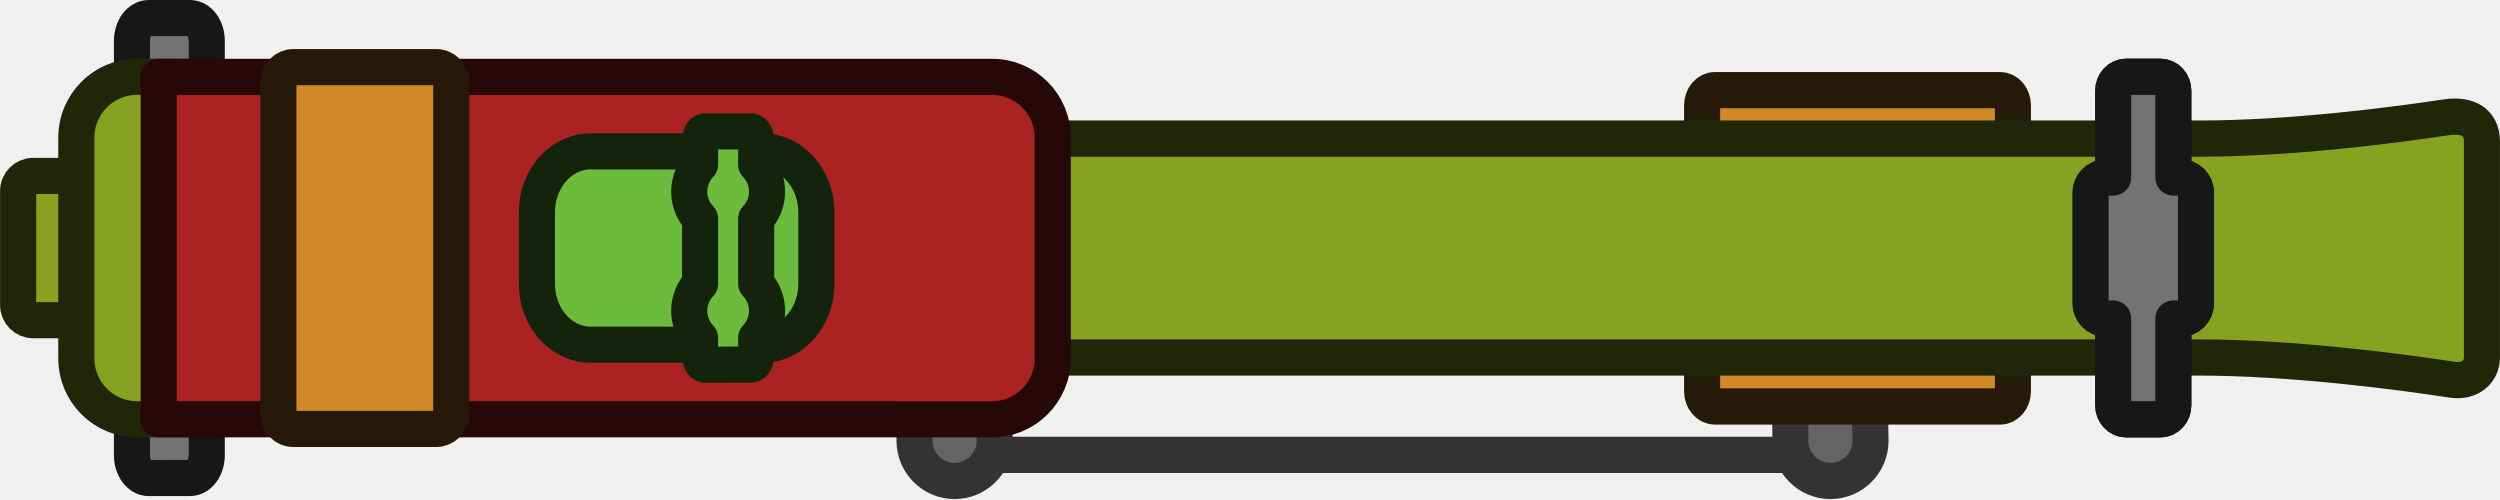
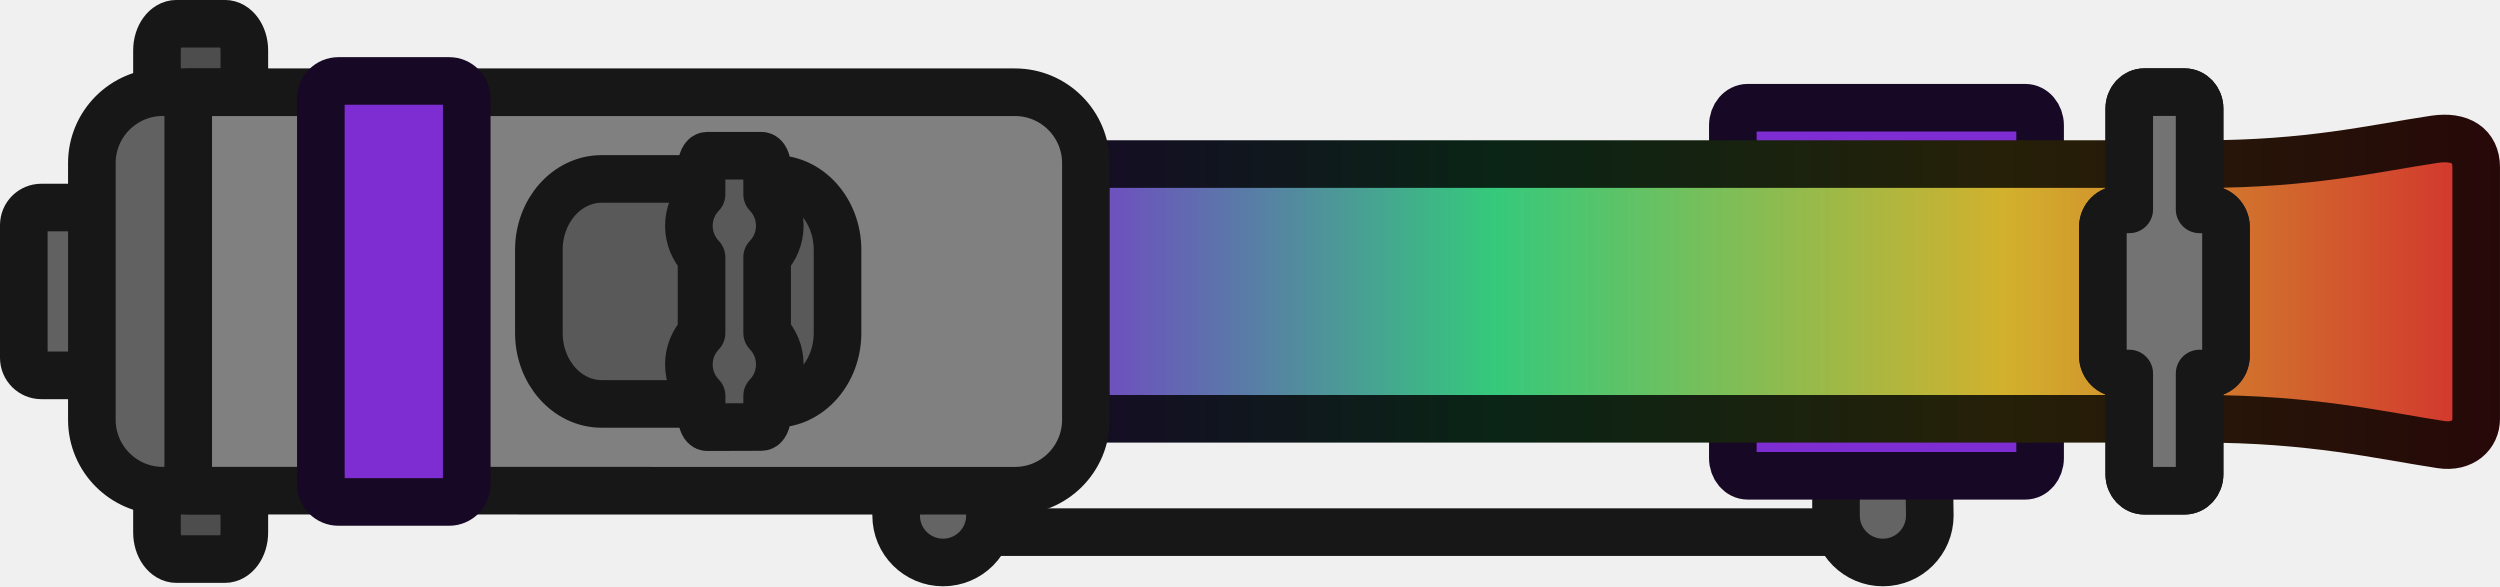
- <svg xmlns="http://www.w3.org/2000/svg" width="208.781" height="41.679" viewBox="0 0 55.24 11.028" version="1.1" id="svg1">
-   <defs id="defs1" />
-   <g id="layer1" transform="translate(0.1683596,0.0841798)">
-     <g id="g7-4" transform="matrix(0.221545,0,0,0.2226156,59.38604,20.50366)" style="mix-blend-mode:normal;stroke-width:3.594;stroke-linecap:round;stroke-linejoin:round;stroke-dasharray:none">
-       <path d="m -172.29,-47.331 h 83.924" fill="none" stroke="#333333" stroke-linecap="round" id="path1-1-8" style="stroke-width:3.594;stroke-linecap:round;stroke-linejoin:round;stroke-dasharray:none" />
-       <path d="m -90.251,-48.742 c 0,-2.209 0,-6 0,-6 l 7.869,-0.131 c 0,0 0.131,5.134 0.131,6.131 0,2.209 -1.791,4 -4,4 -2.209,0 -4,-1.791 -4,-4 z" fill="#646464" stroke="#333333" stroke-linecap="butt" id="path2-11-1" style="stroke-width:3.594;stroke-linecap:round;stroke-linejoin:round;stroke-dasharray:none" />
-       <path d="m -177.607,-48.742 c 0,-2.209 0,-6 0,-6 l 7.869,-0.131 c 0,0 0.131,5.134 0.131,6.131 0,2.209 -1.791,4 -4,4 -2.209,0 -4,-1.791 -4,-4 z" fill="#646464" stroke="#333333" stroke-linecap="butt" id="path2-11-1-0" style="mix-blend-mode:normal;stroke-width:3.594;stroke-linecap:round;stroke-linejoin:round;stroke-dasharray:none" />
-       <path d="m -97.779,-52.136 c -0.702,0 -1.272,-0.672 -1.272,-1.5 v -28.396 c 0,-0.828 0.569,-1.5 1.272,-1.5 h 28.457 c 0.702,0 1.272,0.672 1.272,1.5 v 28.396 c 0,0.828 -0.569,1.5 -1.272,1.5 z" fill="#6bbb3c" stroke="#2c4d19" stroke-linecap="butt" id="path3-5-8" style="fill:#d18927;fill-opacity:1;stroke:#271907;stroke-width:3.594;stroke-linecap:round;stroke-linejoin:round;stroke-dasharray:none;stroke-opacity:1" />
-       <path d="m -194.847,-56.998 v -21.726 c 0,0 115.746,0 145.379,0 9.175,0 19.385,-1.327 24.641,-2.115 2.22,-0.333 3.556,0.574 3.556,2.373 0,5.796 0,18.393 0,21.481 0,1.339 -1.119,2.475 -3.012,2.187 -5.09,-0.773 -15.772,-2.2 -25.324,-2.2 -29.665,0 -145.241,0 -145.241,0 z" fill="#3873ad" stroke="#19334d" stroke-linecap="butt" id="path4-17-5" style="fill:#88a121;fill-opacity:1;stroke:#202608;stroke-width:3.594;stroke-linecap:round;stroke-linejoin:round;stroke-dasharray:none;stroke-opacity:1" />
-       <path d="m -56.765,-50.861 c -0.71,0 -1.286,-0.626 -1.286,-1.397 v -31.205 c 0,-0.772 0.576,-1.397 1.286,-1.397 h 3.429 c 0.71,0 1.286,0.626 1.286,1.397 v 31.205 c 0,0.772 -0.576,1.397 -1.286,1.397 z" fill="#6bbb3c" stroke="#2c4d19" stroke-linecap="butt" id="path5-0-3" style="fill:#737373;fill-opacity:1;stroke:#171717;stroke-width:3.594;stroke-linecap:round;stroke-linejoin:round;stroke-dasharray:none;stroke-opacity:1" />
-       <path d="m -58.801,-60.861 c -0.828,0 -1.5,-0.672 -1.5,-1.5 v -11 c 0,-0.828 0.672,-1.5 1.5,-1.5 h 7.5 c 0.828,0 1.5,0.672 1.5,1.5 v 11 c 0,0.828 -0.672,1.5 -1.5,1.5 z" fill="#6bbb3c" stroke="#2c4d19" stroke-linecap="butt" id="path6-85-1" style="fill:#737373;fill-opacity:1;stroke:#171717;stroke-width:3.594;stroke-linecap:round;stroke-linejoin:round;stroke-dasharray:none;stroke-opacity:1" />
-       <path d="m -56.765,-50.861 c -0.71,0 -1.286,-0.626 -1.286,-1.397 v -8.603 h -0.75 c -0.828,0 -1.5,-0.672 -1.5,-1.5 v -11 c 0,-0.828 0.672,-1.5 1.5,-1.5 h 0.75 v -8.603 c 0,-0.772 0.576,-1.397 1.286,-1.397 h 3.429 c 0.71,0 1.286,0.626 1.286,1.397 v 8.603 h 0.75 c 0.828,0 1.5,0.672 1.5,1.5 v 11 c 0,0.828 -0.672,1.5 -1.5,1.5 h -0.75 v 8.603 c 0,0.772 -0.576,1.397 -1.286,1.397 z" fill="#6bbb3c" stroke="#2c4d19" stroke-linecap="butt" id="path7-3-9" style="fill:#737373;fill-opacity:1;stroke:#171717;stroke-width:3.594;stroke-linecap:round;stroke-linejoin:round;stroke-dasharray:none;stroke-opacity:1" />
+ <svg xmlns="http://www.w3.org/2000/svg" xmlns:xlink="http://www.w3.org/1999/xlink" width="157.583" height="36.954" viewBox="0 0 41.694 9.777" version="1.1" id="svg1">
+   <defs id="defs1">
+     <linearGradient id="linearGradient4">
+       <stop style="stop-color:#170826;stop-opacity:1;" offset="0" id="stop5" />
+       <stop style="stop-color:#0a2416;stop-opacity:1;" offset="0.33" id="stop7" />
+       <stop style="stop-color:#262008;stop-opacity:1;" offset="0.67" id="stop8" />
+       <stop style="stop-color:#260808;stop-opacity:1;" offset="1" id="stop6" />
+     </linearGradient>
+     <linearGradient id="linearGradient1">
+       <stop style="stop-color:#7e2dd2;stop-opacity:1;" offset="0" id="stop1" />
+       <stop style="stop-color:#35c97c;stop-opacity:1;" offset="0.33" id="stop3" />
+       <stop style="stop-color:#d2b12d;stop-opacity:1;" offset="0.67" id="stop4" />
+       <stop style="stop-color:#d22d2d;stop-opacity:1;" offset="1" id="stop2" />
+     </linearGradient>
+     <mask id="a-9-0-8-0" width="60" height="60" x="-30" y="-30" maskUnits="userSpaceOnUse">
+       <path fill="#ffffff" d="M -27,-27 H 27 V 27 H -27 Z" id="path907-2-2-5-7" />
+       <path d="m 2,-23 v -4 h -4 v 4 m 1.5,17 v 4 h 1 v -4" id="path909-8-8-8-2" />
+       <circle cy="-15" r="10.5" id="circle911-9-3-9-9" cx="0" />
+       <g transform="rotate(120)" id="g917-2-1-9-8">
+         <path d="m 2,-23 v -4 h -4 v 4 m 1.5,17 v 4 h 1 v -4" id="path913-5-7-9-1" />
+         <circle cy="-15" r="10.5" id="circle915-6-8-3-1" cx="0" />
+       </g>
+       <g transform="rotate(-120)" id="g923-7-6-3-6">
+         <path d="m 2,-23 v -4 h -4 v 4 m 1.5,17 v 4 h 1 v -4" id="path919-2-8-7-1" />
+         <circle cy="-15" r="10.5" id="circle921-8-6-7-1" cx="0" />
+       </g>
+       <circle r="3" id="circle925-0-7-3-8" cx="0" cy="0" />
+     </mask>
+     <clipPath id="b-0-4-2-1">
+       <circle cy="-15" r="9.5" id="circle900-8-0-5-1" cx="0" />
+       <circle cy="-15" r="9.5" transform="rotate(120)" id="circle902-2-0-6-5" cx="0" />
+       <circle cy="-15" r="9.5" transform="rotate(-120)" id="circle904-5-8-3-0" cx="0" />
+     </clipPath>
+     <linearGradient xlink:href="#linearGradient1" id="linearGradient2" x1="-157.084" y1="-67.833" x2="-28.824" y2="-67.833" gradientUnits="userSpaceOnUse" />
+     <linearGradient xlink:href="#linearGradient4" id="linearGradient6" x1="-157.084" y1="-67.833" x2="-28.824" y2="-67.833" gradientUnits="userSpaceOnUse" />
+   </defs>
+   <g id="layer1">
+     <g id="g7-4" transform="matrix(0.1955212,0,0,0.1955212,47.32944,18.12852)" style="mix-blend-mode:normal;stroke-width:4.06;stroke-linecap:round;stroke-linejoin:round;stroke-dasharray:none">
+       <path d="m -161.317,-47.331 h 77.742" fill="none" stroke="#333333" stroke-linecap="round" id="path1-1-8" style="stroke:#171717;stroke-width:4.06;stroke-linecap:round;stroke-linejoin:round;stroke-dasharray:none;stroke-opacity:1" />
+       <path d="m -85.46,-48.742 c 0,-2.209 0,-6 0,-6 l 7.869,-0.131 c 0,0 0.131,5.134 0.131,6.131 0,2.209 -1.791,4 -4,4 -2.209,0 -4,-1.791 -4,-4 z" fill="#646464" stroke="#333333" stroke-linecap="butt" id="path2-11-1" style="stroke:#171717;stroke-width:4.06;stroke-linecap:round;stroke-linejoin:round;stroke-dasharray:none;stroke-opacity:1" />
+       <path d="m -165.628,-48.742 c 0,-2.209 0,-6 0,-6 l 7.869,-0.131 c 0,0 0.131,5.134 0.131,6.131 0,2.209 -1.791,4 -4,4 -2.209,0 -4,-1.791 -4,-4 z" fill="#646464" stroke="#333333" stroke-linecap="butt" id="path2-11-1-0" style="mix-blend-mode:normal;stroke:#171717;stroke-width:4.06;stroke-linecap:round;stroke-linejoin:round;stroke-dasharray:none;stroke-opacity:1" />
+       <path d="m -92.988,-52.136 c -0.702,0 -1.272,-0.672 -1.272,-1.5 v -28.396 c 0,-0.828 0.569,-1.5 1.272,-1.5 h 23.665 c 0.702,0 1.272,0.672 1.272,1.5 v 28.396 c 0,0.828 -0.569,1.5 -1.272,1.5 z" fill="#6bbb3c" stroke="#2c4d19" stroke-linecap="butt" id="path3-5-8" style="fill:#7e2dd2;fill-opacity:1;stroke:#170826;stroke-width:4.06;stroke-linecap:round;stroke-linejoin:round;stroke-dasharray:none;stroke-opacity:1" />
+       <path d="m -194.847,-56.998 v -21.726 h 140.588 c 9.175,0 14.594,-1.327 19.849,-2.115 2.22,-0.333 3.556,0.574 3.556,2.373 v 21.481 c 0,1.339 -1.119,2.475 -3.012,2.187 -5.09,-0.773 -10.981,-2.2 -20.532,-2.2 H -194.847 Z" fill="#3873ad" stroke="#19334d" stroke-linecap="butt" id="path4-17-5" style="fill:url(#linearGradient2);fill-opacity:1;stroke:url(#linearGradient6);stroke-width:4.06;stroke-linecap:round;stroke-linejoin:round;stroke-dasharray:none;stroke-opacity:1" />
+       <path d="m -59.161,-50.861 c -0.71,0 -1.286,-0.626 -1.286,-1.397 v -31.205 c 0,-0.772 0.576,-1.397 1.286,-1.397 h 3.429 c 0.71,0 1.286,0.626 1.286,1.397 v 31.205 c 0,0.772 -0.576,1.397 -1.286,1.397 z" fill="#6bbb3c" stroke="#2c4d19" stroke-linecap="butt" id="path5-0-3" style="fill:#737373;fill-opacity:1;stroke:#171717;stroke-width:4.06;stroke-linecap:round;stroke-linejoin:round;stroke-dasharray:none;stroke-opacity:1" />
+       <path d="m -61.197,-60.861 c -0.828,0 -1.5,-0.672 -1.5,-1.5 v -11 c 0,-0.828 0.672,-1.5 1.5,-1.5 h 7.5 c 0.828,0 1.5,0.672 1.5,1.5 v 11 c 0,0.828 -0.672,1.5 -1.5,1.5 z" fill="#6bbb3c" stroke="#2c4d19" stroke-linecap="butt" id="path6-85-1" style="fill:#737373;fill-opacity:1;stroke:#171717;stroke-width:4.06;stroke-linecap:round;stroke-linejoin:round;stroke-dasharray:none;stroke-opacity:1" />
+       <path d="m -59.161,-50.861 c -0.71,0 -1.286,-0.626 -1.286,-1.397 v -8.603 h -0.75 c -0.828,0 -1.5,-0.672 -1.5,-1.5 v -11 c 0,-0.828 0.672,-1.5 1.5,-1.5 h 0.75 v -8.603 c 0,-0.772 0.576,-1.397 1.286,-1.397 h 3.429 c 0.71,0 1.286,0.626 1.286,1.397 v 8.603 h 0.75 c 0.828,0 1.5,0.672 1.5,1.5 v 11 c 0,0.828 -0.672,1.5 -1.5,1.5 h -0.75 v 8.603 c 0,0.772 -0.576,1.397 -1.286,1.397 z" fill="#6bbb3c" stroke="#2c4d19" stroke-linecap="butt" id="path7-3-9" style="fill:#737373;fill-opacity:1;stroke:#171717;stroke-width:4.06;stroke-linecap:round;stroke-linejoin:round;stroke-dasharray:none;stroke-opacity:1" />
    </g>
-     <path d="m 0.563,6.991 c -0.184,0 -0.332,-0.15 -0.332,-0.334 V 4.137 c 0,-0.184 0.149,-0.334 0.332,-0.334 H 1.683 c 0.184,0 0.332,0.15 0.332,0.334 v 2.52 c 0,0.184 -0.149,0.334 -0.332,0.334 z" fill="#6bbb3c" stroke="#2c4d19" id="path9-96-0" style="mix-blend-mode:normal;fill:#88a121;fill-opacity:1;stroke:#202608;stroke-width:0.798;stroke-linecap:round;stroke-linejoin:round;stroke-dasharray:none;stroke-opacity:1" />
-     <path d="m 3.117,10.479 c -0.204,0 -0.37,-0.226 -0.37,-0.505 V 8.879 c 0,-0.279 0.166,-0.505 0.37,-0.505 h 0.912 c 0.204,0 0.37,0.226 0.37,0.505 v 1.094 c 0,0.279 -0.166,0.505 -0.37,0.505 z m 0,-8.059 c -0.204,0 -0.37,-0.226 -0.37,-0.505 V 0.82 c 0,-0.279 0.166,-0.505 0.37,-0.505 h 0.912 c 0.204,0 0.37,0.226 0.37,0.505 V 1.914 c 0,0.279 -0.166,0.505 -0.37,0.505 z" fill="#6bbb3c" stroke="#2c4d19" id="path10-31-4" style="mix-blend-mode:normal;fill:#737373;fill-opacity:1;stroke:#171717;stroke-width:0.798;stroke-linecap:round;stroke-linejoin:round;stroke-dasharray:none;stroke-opacity:1" />
-     <path d="M 4.646,1.614 V 9.18 H 2.857 c -0.74,0 -1.34,-0.603 -1.34,-1.347 V 2.96 c 0,-0.744 0.6,-1.347 1.34,-1.347 z" fill="#6bbb3c" stroke="#2c4d19" id="path11-5-9" style="mix-blend-mode:normal;fill:#88a121;fill-opacity:1;stroke:#202608;stroke-width:0.798;stroke-linecap:round;stroke-linejoin:round;stroke-dasharray:none;stroke-opacity:1" />
-     <path d="M 3.337,9.18 V 1.614 H 21.753 c 0.74,0 1.34,0.603 1.34,1.347 v 4.873 c 0,0.744 -0.6,1.347 -1.34,1.347 z" fill="#b72c2c" stroke="#521414" id="path12-8-0" style="mix-blend-mode:normal;fill:#aa2222;fill-opacity:1;stroke:#260808;stroke-width:0.798;stroke-linecap:round;stroke-linejoin:round;stroke-dasharray:none;stroke-opacity:1" />
-     <path d="m 12.881,7.532 c -0.655,0 -1.187,-0.603 -1.187,-1.347 V 4.608 c 0,-0.744 0.531,-1.347 1.187,-1.347 h 3.802 c 0.655,0 1.187,0.603 1.187,1.347 v 1.578 c 0,0.744 -0.531,1.347 -1.187,1.347 z" fill="#6bbb3c" stroke="#2c4d19" id="path13-09-0" style="mix-blend-mode:normal;stroke:#14230b;stroke-width:0.798;stroke-linecap:round;stroke-linejoin:round;stroke-dasharray:none;stroke-opacity:1" />
-     <path d="m 15.405,7.974 c -0.058,0 -0.106,-0.1 -0.106,-0.222 V 7.383 C 15.151,7.227 15.06,7.017 15.06,6.784 c 0,-0.232 0.091,-0.443 0.24,-0.598 V 4.749 C 15.151,4.594 15.06,4.383 15.06,4.151 c 0,-0.232 0.091,-0.443 0.24,-0.598 V 3.042 c 0,-0.123 0.047,-0.222 0.106,-0.222 h 1.028 c 0.058,0 0.106,0.1 0.106,0.222 v 0.51 c 0.148,0.155 0.24,0.366 0.24,0.598 0,0.232 -0.091,0.443 -0.24,0.598 v 1.437 c 0.148,0.155 0.24,0.366 0.24,0.598 0,0.232 -0.091,0.443 -0.24,0.598 v 0.369 c 0,0.123 -0.047,0.222 -0.106,0.222 z" fill="#6bbb3c" stroke="#2c4d19" id="path14-2-0" style="mix-blend-mode:normal;stroke:#14230b;stroke-width:0.798;stroke-linecap:round;stroke-linejoin:round;stroke-dasharray:none;stroke-opacity:1" />
-     <path d="m 6.314,9.394 c -0.184,0 -0.332,-0.149 -0.332,-0.334 V 1.733 c 0,-0.184 0.149,-0.334 0.332,-0.334 h 3.155 c 0.184,0 0.332,0.149 0.332,0.334 v 7.327 c 0,0.184 -0.149,0.334 -0.332,0.334 z" fill="#8a38ad" stroke="#3d194d" id="path15-43-3" style="mix-blend-mode:normal;fill:#d18927;fill-opacity:1;stroke:#271907;stroke-width:0.798;stroke-linecap:round;stroke-linejoin:round;stroke-dasharray:none;stroke-opacity:1" />
+     <path d="m 0.69,6.26 c -0.162,0 -0.293,-0.131 -0.293,-0.293 V 3.754 c 0,-0.162 0.131,-0.293 0.293,-0.293 H 1.679 c 0.162,0 0.293,0.131 0.293,0.293 v 2.213 c 0,0.162 -0.131,0.293 -0.293,0.293 z" fill="#6bbb3c" stroke="#2c4d19" id="path9-96-0" style="mix-blend-mode:normal;fill:#616161;fill-opacity:1;stroke:#171717;stroke-width:0.794;stroke-linecap:round;stroke-linejoin:round;stroke-dasharray:none;stroke-opacity:1" />
+     <path d="m 2.944,9.324 c -0.18,0 -0.326,-0.199 -0.326,-0.444 V 7.919 c 0,-0.245 0.146,-0.444 0.326,-0.444 h 0.805 c 0.18,0 0.326,0.199 0.326,0.444 v 0.961 c 0,0.245 -0.146,0.444 -0.326,0.444 z m 0,-7.078 c -0.18,0 -0.326,-0.199 -0.326,-0.444 V 0.84 c 0,-0.245 0.146,-0.444 0.326,-0.444 h 0.805 c 0.18,0 0.326,0.199 0.326,0.444 V 1.802 c 0,0.245 -0.146,0.444 -0.326,0.444 z" fill="#6bbb3c" stroke="#2c4d19" id="path10-31-4" style="mix-blend-mode:normal;fill:#4d4d4d;fill-opacity:1;stroke:#171717;stroke-width:0.794;stroke-linecap:round;stroke-linejoin:round;stroke-dasharray:none;stroke-opacity:1" />
+     <path d="m 4.294,1.538 v 6.645 H 2.715 c -0.653,0 -1.183,-0.53 -1.183,-1.183 v -4.28 c 0,-0.653 0.53,-1.183 1.183,-1.183 z" fill="#6bbb3c" stroke="#2c4d19" id="path11-5-9" style="mix-blend-mode:normal;fill:#616161;fill-opacity:1;stroke:#171717;stroke-width:0.794;stroke-linecap:round;stroke-linejoin:round;stroke-dasharray:none;stroke-opacity:1" />
+     <path d="M 3.139,8.183 V 1.538 H 16.927 c 0.653,0 1.183,0.53 1.183,1.183 v 4.28 c 0,0.653 -0.53,1.183 -1.183,1.183 z" fill="#b72c2c" stroke="#521414" id="path12-8-0" style="mix-blend-mode:normal;fill:#808080;fill-opacity:1;stroke:#171717;stroke-width:0.794;stroke-linecap:round;stroke-linejoin:round;stroke-dasharray:none;stroke-opacity:1" />
+     <path d="m 10.034,6.736 c -0.578,0 -1.047,-0.53 -1.047,-1.183 v -1.386 c 0,-0.653 0.469,-1.183 1.047,-1.183 h 2.887 c 0.578,0 1.047,0.53 1.047,1.183 v 1.386 c 0,0.653 -0.469,1.183 -1.047,1.183 z" fill="#6bbb3c" stroke="#2c4d19" id="path13-09-0" style="mix-blend-mode:normal;stroke:#171717;stroke-width:0.794;stroke-linecap:round;stroke-linejoin:round;stroke-dasharray:none;stroke-opacity:1;fill:#595959;fill-opacity:1" />
+     <path d="m 11.794,7.124 c -0.052,0 -0.093,-0.087 -0.093,-0.195 V 6.604 C 11.57,6.468 11.489,6.283 11.489,6.079 c 0,-0.204 0.08,-0.389 0.211,-0.525 V 4.291 C 11.57,4.155 11.489,3.97 11.489,3.766 c 0,-0.204 0.08,-0.389 0.211,-0.525 V 2.792 c 0,-0.108 0.042,-0.195 0.093,-0.195 h 0.908 c 0.052,0 0.093,0.087 0.093,0.195 v 0.448 c 0.131,0.136 0.211,0.321 0.211,0.525 0,0.204 -0.08,0.389 -0.211,0.525 v 1.262 c 0.131,0.136 0.211,0.321 0.211,0.525 0,0.204 -0.08,0.389 -0.211,0.525 v 0.324 c 0,0.108 -0.042,0.195 -0.093,0.195 z" fill="#6bbb3c" stroke="#2c4d19" id="path14-2-0" style="mix-blend-mode:normal;stroke:#171717;stroke-width:0.794;stroke-linecap:round;stroke-linejoin:round;stroke-dasharray:none;stroke-opacity:1;fill:#595959;fill-opacity:1" />
+     <path d="m 5.644,8.371 c -0.162,0 -0.293,-0.131 -0.293,-0.293 V 1.643 c 0,-0.162 0.131,-0.293 0.293,-0.293 H 7.491 c 0.162,0 0.293,0.131 0.293,0.293 v 6.435 c 0,0.162 -0.131,0.293 -0.293,0.293 z" fill="#8a38ad" stroke="#3d194d" id="path15-43-3" style="mix-blend-mode:normal;fill:#7e2dd2;fill-opacity:1;stroke:#170826;stroke-width:0.794;stroke-linecap:round;stroke-linejoin:round;stroke-dasharray:none;stroke-opacity:1" />
  </g>
</svg>
